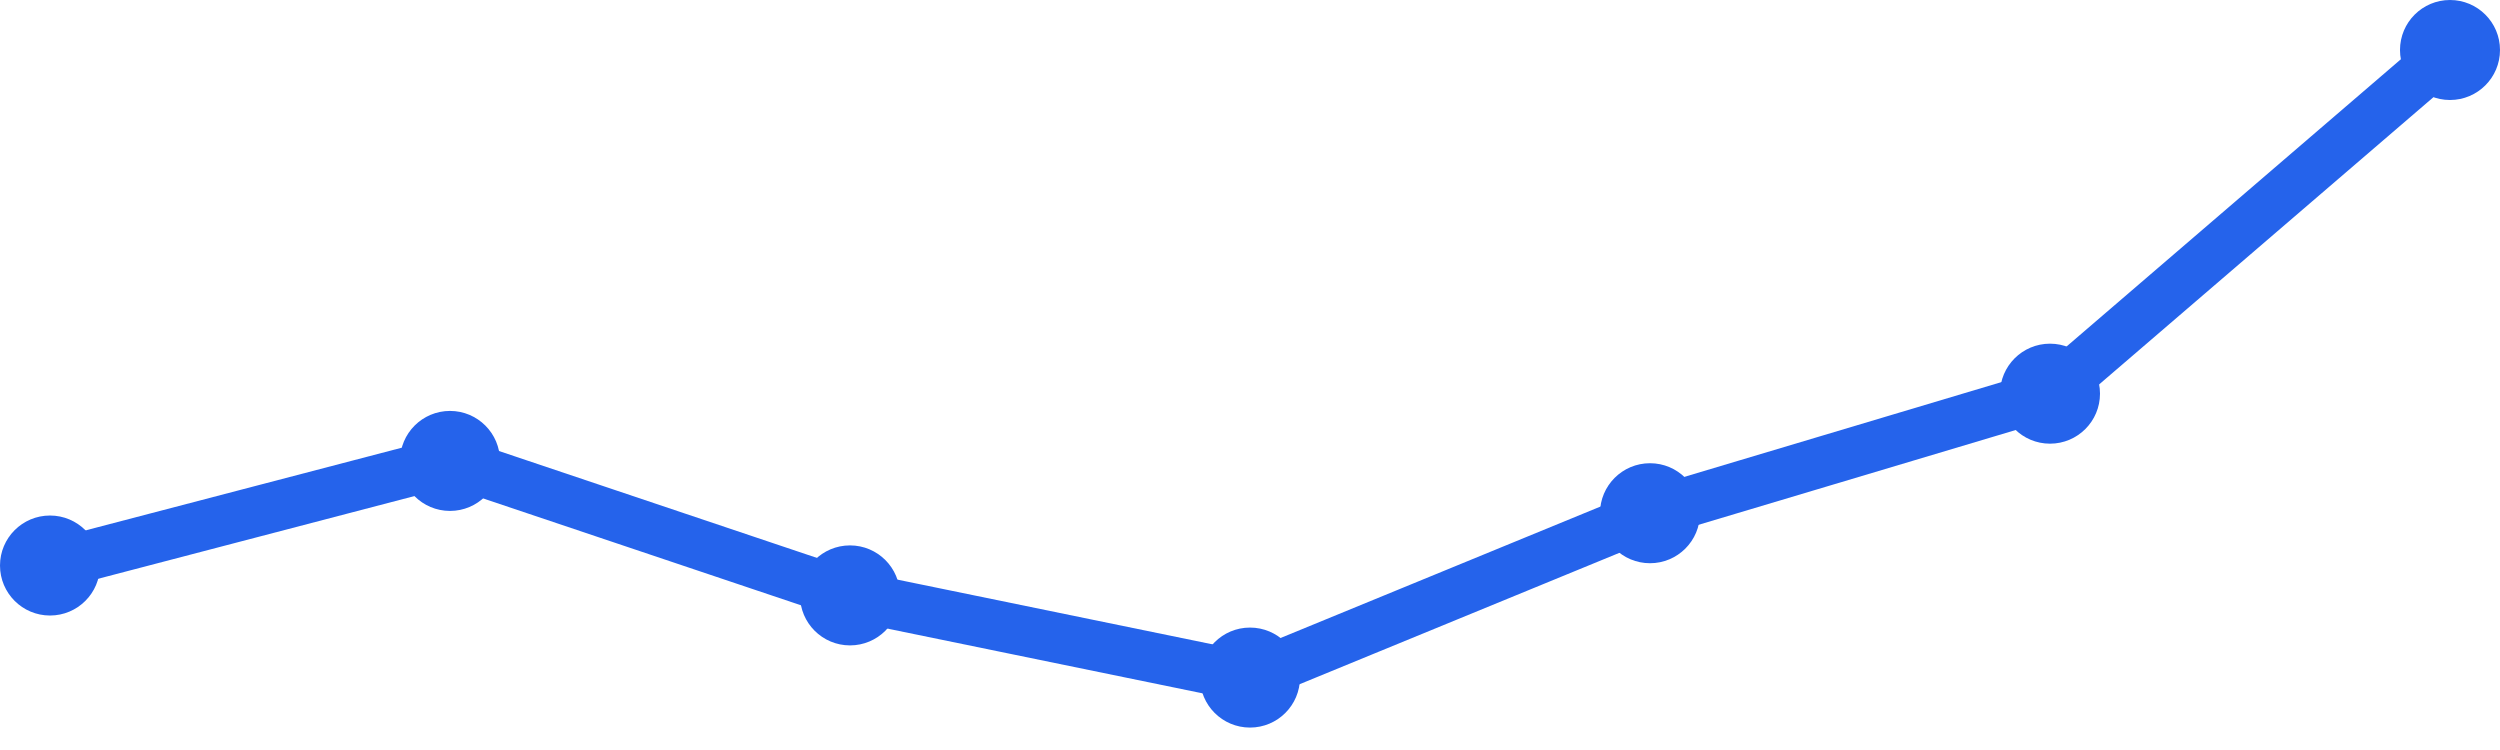
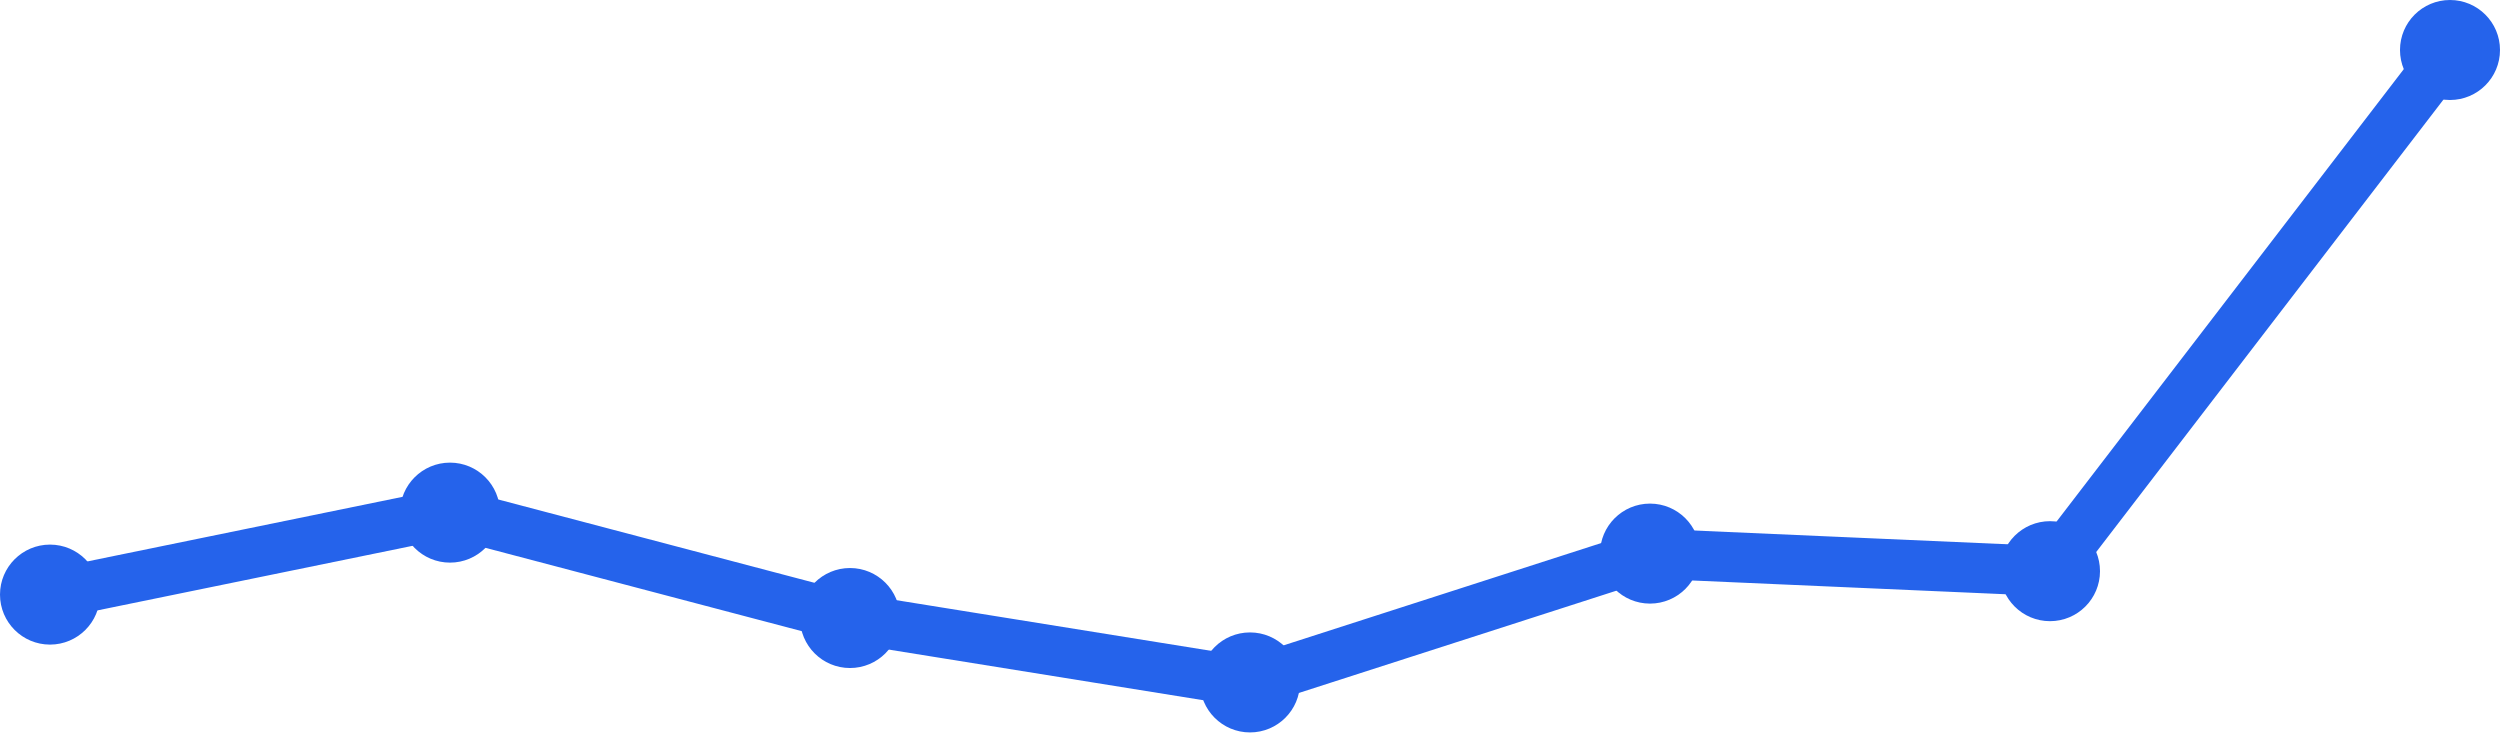
<svg xmlns="http://www.w3.org/2000/svg" width="100" height="30" viewBox="0 0 100 30">
-   <path d="M 2,22.621 L 18,18.437 L 34,23.816 L 50,27.103 L 66,20.529 L 82,15.747 L 98,2" fill="none" stroke="#2563eb" stroke-width="2" stroke-linecap="round" stroke-linejoin="round" />
-   <circle cx="2" cy="22.621" r="2" fill="#2563eb" />
-   <circle cx="18" cy="18.437" r="2" fill="#2563eb" />
-   <circle cx="34" cy="23.816" r="2" fill="#2563eb" />
-   <circle cx="50" cy="27.103" r="2" fill="#2563eb" />
-   <circle cx="66" cy="20.529" r="2" fill="#2563eb" />
-   <circle cx="82" cy="15.747" r="2" fill="#2563eb" />
+   <path d="M 2,23.784 L 18,20.505 L 34,24.721 L 50,27.297 L 66,22.144 L 82,22.847 L 98,2" fill="none" stroke="#2563eb" stroke-width="2" stroke-linecap="round" stroke-linejoin="round" />
+   <circle cx="2" cy="23.784" r="2" fill="#2563eb" />
+   <circle cx="18" cy="20.505" r="2" fill="#2563eb" />
+   <circle cx="34" cy="24.721" r="2" fill="#2563eb" />
+   <circle cx="50" cy="27.297" r="2" fill="#2563eb" />
+   <circle cx="66" cy="22.144" r="2" fill="#2563eb" />
+   <circle cx="82" cy="22.847" r="2" fill="#2563eb" />
  <circle cx="98" cy="2" r="2" fill="#2563eb" />
</svg>
